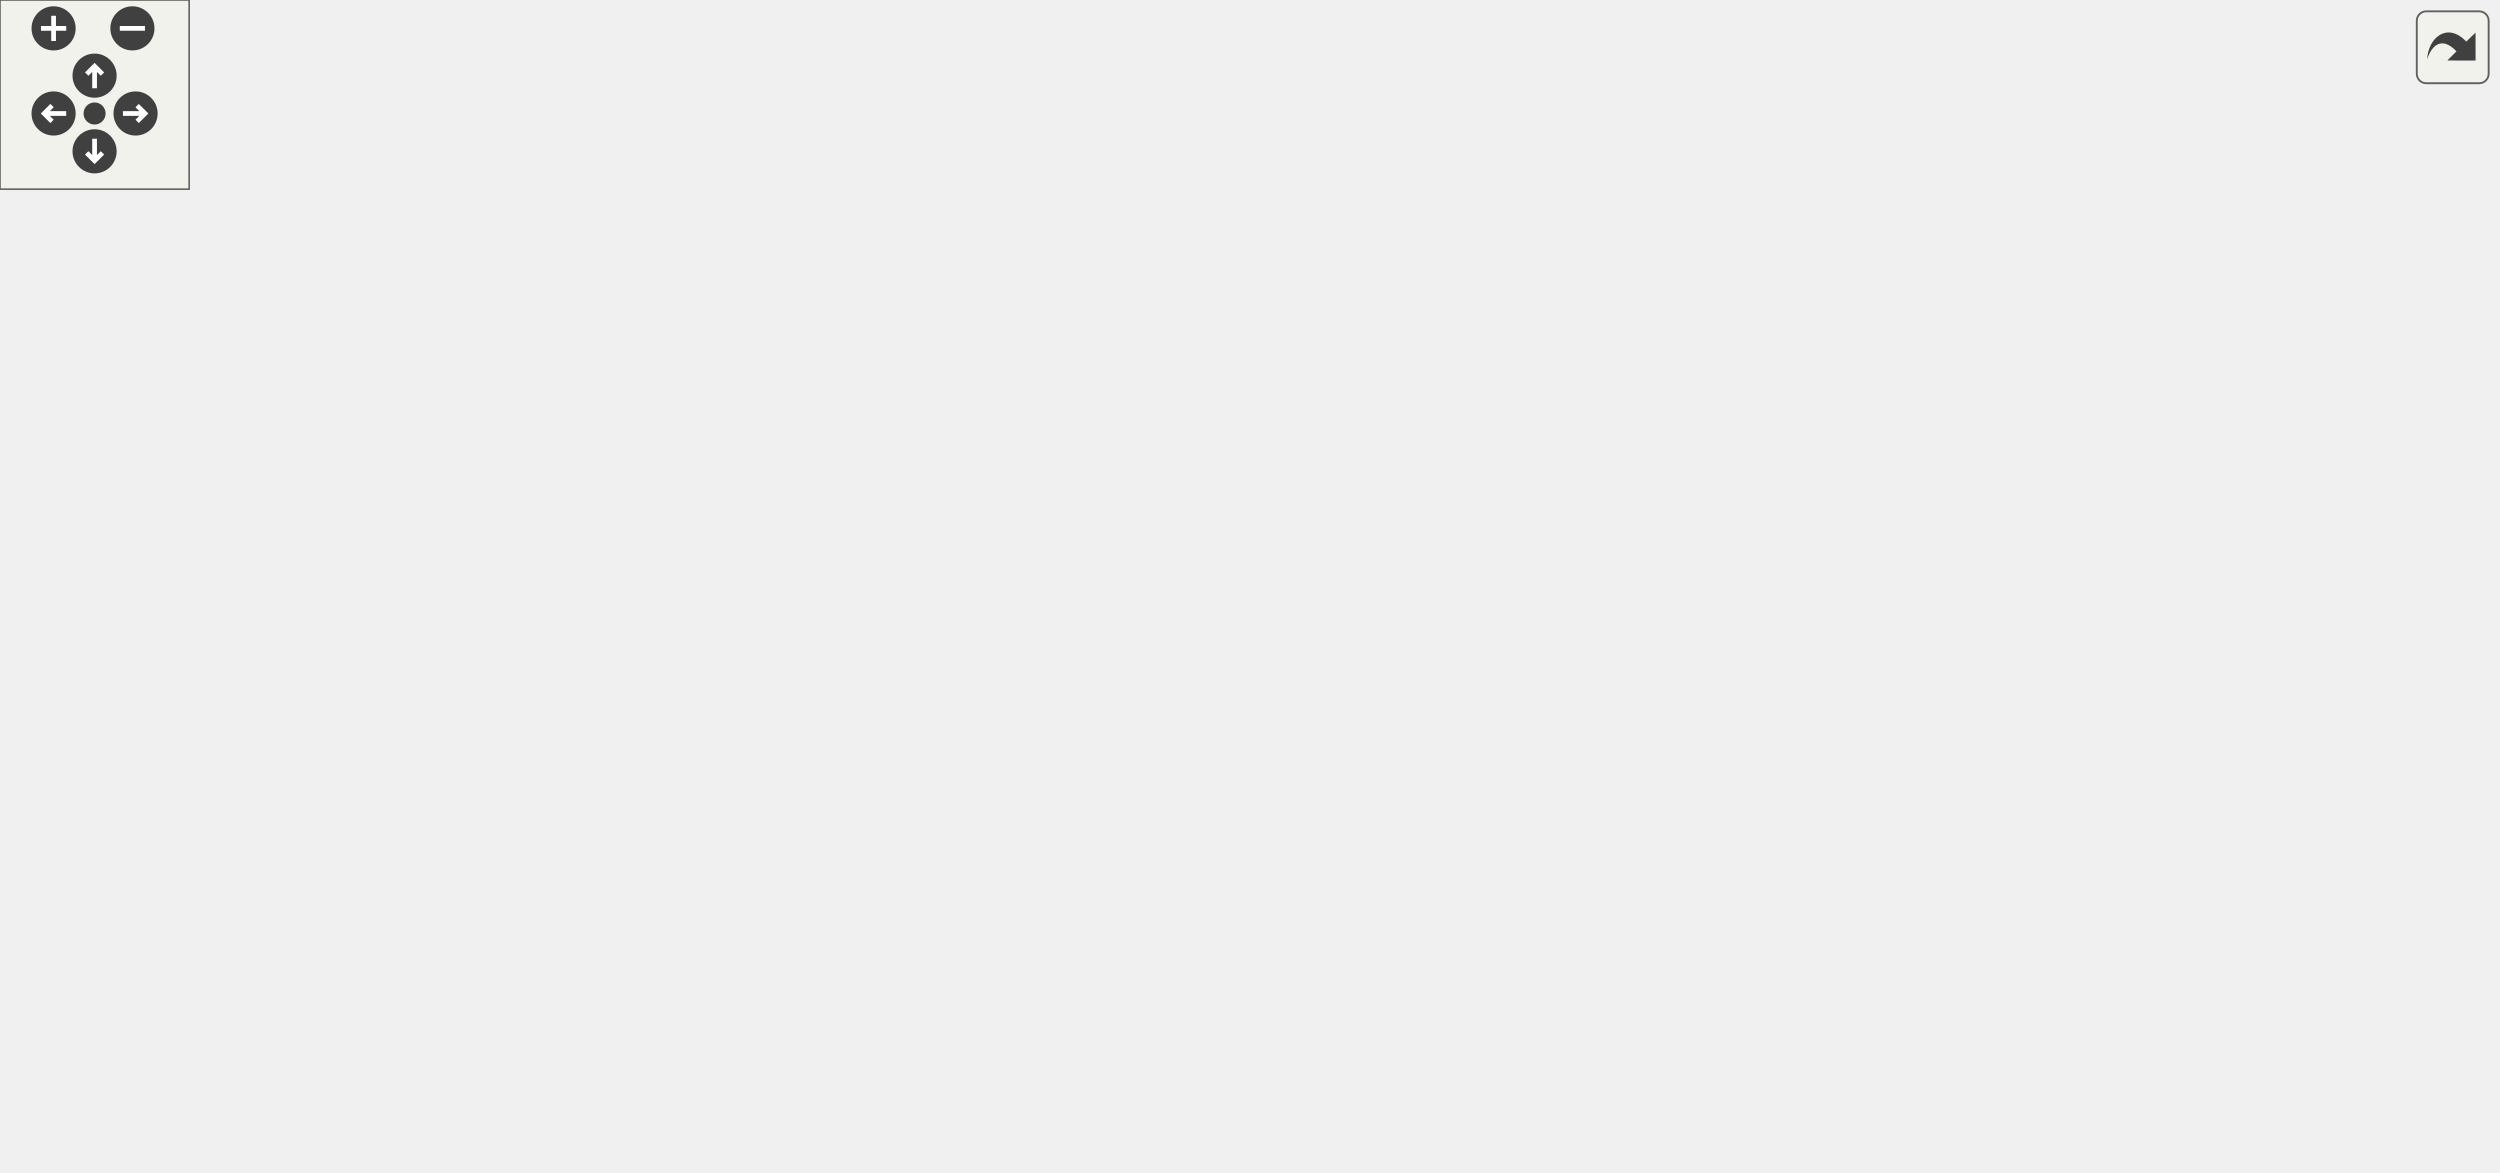
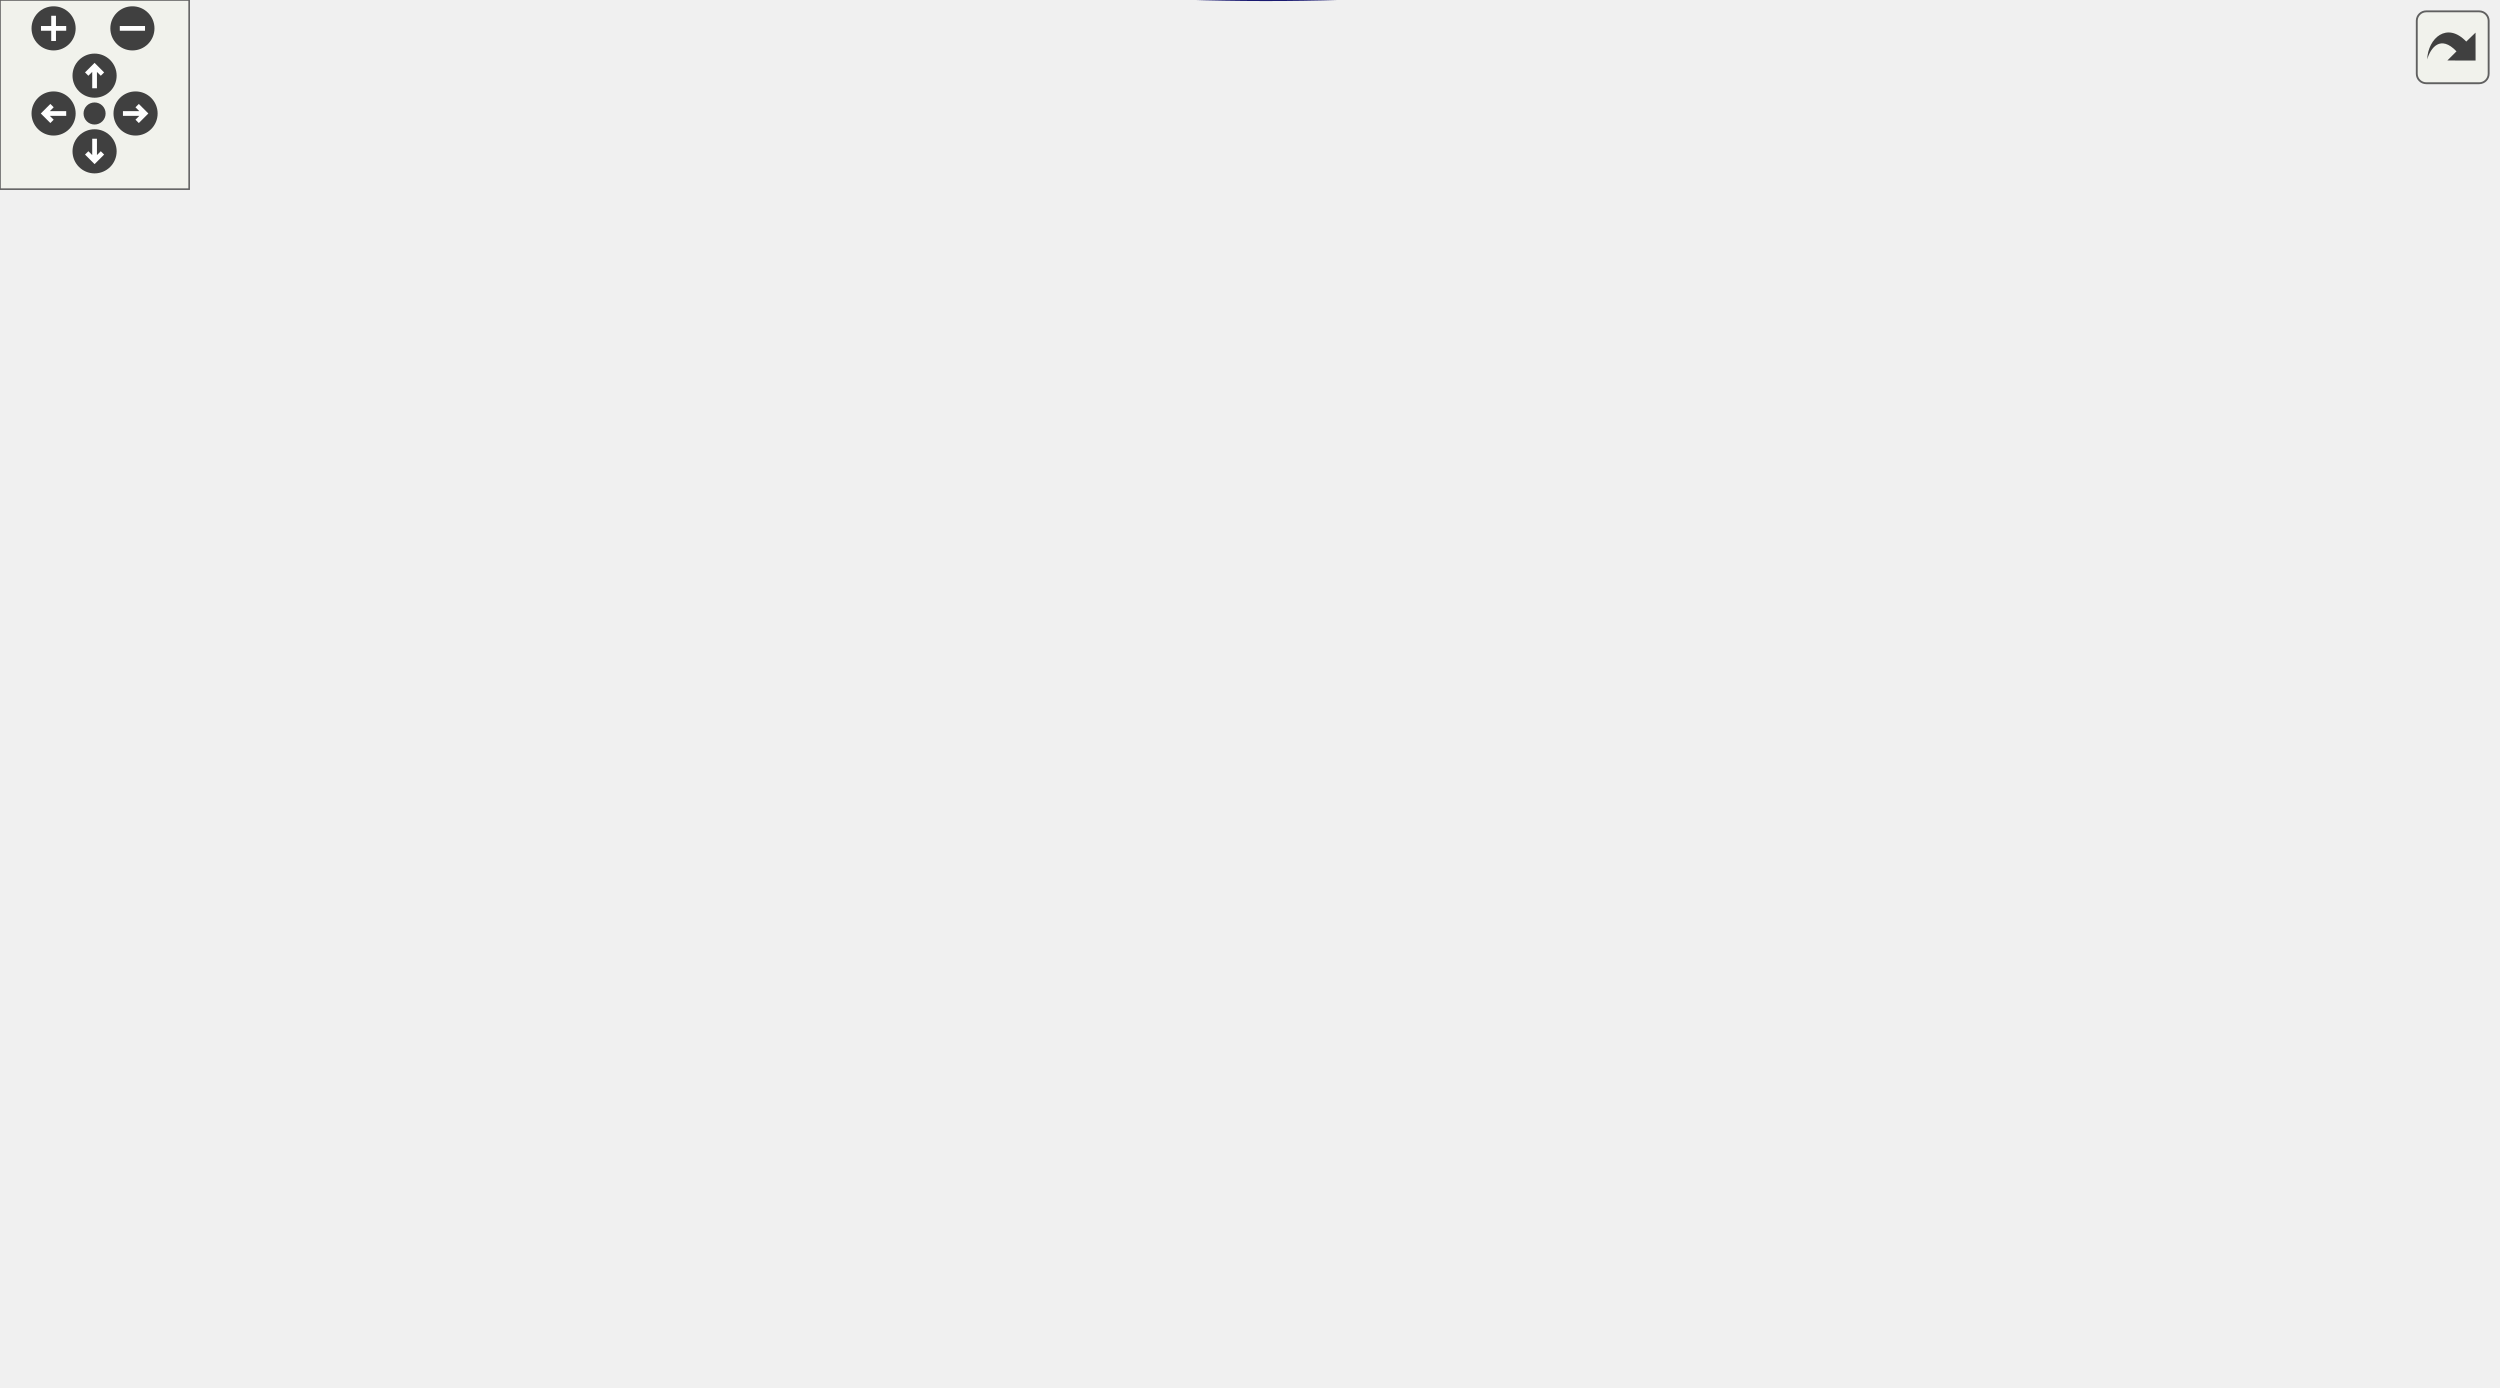
<svg xmlns="http://www.w3.org/2000/svg" xmlns:xlink="http://www.w3.org/1999/xlink" id="main" version="1.1" xml:space="preserve">
  <style type="text/css">
.edge:hover path { stroke: red; }
.edge:hover polygon { stroke: red; fill: red; }
</style>
  <defs>
    <circle id="rim" cx="0" cy="0" r="7" />
    <circle id="rim2" cx="0" cy="0" r="3.5" />
    <g id="zoomPlus">
      <use xlink:href="#rim" fill="#404040">
        <set attributeName="fill" to="#808080" begin="zoomplus.mouseover" end="zoomplus.mouseout" />
      </use>
      <path d="M-4,0h8M0,-4v8" fill="none" stroke="white" stroke-width="1.5" pointer-events="none" />
    </g>
    <g id="zoomMin">
      <use xlink:href="#rim" fill="#404040">
        <set attributeName="fill" to="#808080" begin="zoomminus.mouseover" end="zoomminus.mouseout" />
      </use>
      <path d="M-4,0h8" fill="none" stroke="white" stroke-width="1.5" pointer-events="none" />
    </g>
    <g id="dirArrow">
      <path fill="none" stroke="white" stroke-width="1.5" d="M0,-3.0v7 M-2.5,-0.5L0,-3.0L2.5,-0.5" />
    </g>
    <g id="resetDef">
      <use xlink:href="#rim2" fill="#404040">
        <set attributeName="fill" to="#808080" begin="reset.mouseover" end="reset.mouseout" />
      </use>
    </g>
  </defs>
  <svg id="graph" class="graph">
    <g id="viewport">
      <g id="node1" class="node">
        <g id="a_node1">
          <a xlink:title="Divides a string representation of a number by another string representation of a number.">
-             <polygon fill="#bfbfbf" stroke="black" points="668,-144.02 668,-174.02 792,-174.02 792,-144.02 668,-144.02" />
-             <text text-anchor="start" x="676" y="-162.02" font-family="Helvetica,sans-Serif" font-size="10.00">steppable::__internals</text>
-             <text text-anchor="middle" x="730" y="-151.02" font-family="Helvetica,sans-Serif" font-size="10.00">::arithmetic::divide</text>
+             <polygon fill="#bfbfbf" stroke="black" points="668,-168.95 668,-198.95 792,-198.95 792,-168.95 668,-168.95" />
+             <text text-anchor="start" x="676" y="-186.95" font-family="Helvetica,sans-Serif" font-size="10.00">steppable::__internals</text>
+             <text text-anchor="middle" x="730" y="-175.95" font-family="Helvetica,sans-Serif" font-size="10.00">::arithmetic::divide</text>
          </a>
        </g>
      </g>
      <g id="node2" class="node">
        <g id="a_node2">
          <a xlink:href="namespacesteppable_1_1____internals_1_1arithmetic.html#a7e727b70fed2eba6324a6e41d1a1fe03" target="_top" xlink:title=" ">
-             <polygon fill="none" stroke="black" points="475.5,-281.02 475.5,-311.02 615.5,-311.02 615.5,-281.02 475.5,-281.02" />
-             <text text-anchor="start" x="483.5" y="-299.02" font-family="Helvetica,sans-Serif" font-size="10.00">steppable::__internals</text>
-             <text text-anchor="middle" x="545.5" y="-288.02" font-family="Helvetica,sans-Serif" font-size="10.00">::arithmetic::baseConvert</text>
+             <polygon fill="none" stroke="black" points="475.5,-338.95 475.5,-368.95 615.5,-368.95 615.5,-338.95 475.5,-338.95" />
+             <text text-anchor="start" x="483.5" y="-356.95" font-family="Helvetica,sans-Serif" font-size="10.00">steppable::__internals</text>
+             <text text-anchor="middle" x="545.5" y="-345.95" font-family="Helvetica,sans-Serif" font-size="10.00">::arithmetic::baseConvert</text>
          </a>
        </g>
      </g>
      <g id="edge1" class="edge">
-         <path fill="none" stroke="midnightblue" d="M714.51,-183.12C697.78,-208.89 667.92,-249.12 632,-272.02 626.67,-275.41 620.85,-278.34 614.84,-280.86" />
-         <polygon fill="midnightblue" stroke="midnightblue" points="717.67,-184.66 720.06,-174.34 711.76,-180.92 717.67,-184.66" />
+         <path fill="none" stroke="midnightblue" d="M715.67,-208.17C699.13,-236.38 668.6,-282.95 632,-312.95 619.01,-323.6 602.8,-332.27 588,-338.85" />
+         <polygon fill="midnightblue" stroke="midnightblue" points="718.78,-209.77 720.73,-199.36 712.71,-206.29 718.78,-209.77" />
      </g>
      <g id="node4" class="node">
        <g id="a_node4">
          <a xlink:href="namespacesteppable_1_1____internals_1_1arithmetic.html#ac9102075acd398b3bdf388f6cc2ef978" target="_top" xlink:title=" ">
-             <polygon fill="none" stroke="black" points="459,-232.02 459,-262.02 632,-262.02 632,-232.02 459,-232.02" />
-             <text text-anchor="start" x="467" y="-250.02" font-family="Helvetica,sans-Serif" font-size="10.00">steppable::__internals</text>
-             <text text-anchor="middle" x="545.5" y="-239.02" font-family="Helvetica,sans-Serif" font-size="10.00">::arithmetic::divideWithQuotient</text>
+             <polygon fill="none" stroke="black" points="459,-272.95 459,-302.95 632,-302.95 632,-272.95 459,-272.95" />
+             <text text-anchor="start" x="467" y="-290.95" font-family="Helvetica,sans-Serif" font-size="10.00">steppable::__internals</text>
+             <text text-anchor="middle" x="545.5" y="-279.95" font-family="Helvetica,sans-Serif" font-size="10.00">::arithmetic::divideWithQuotient</text>
          </a>
        </g>
      </g>
      <g id="edge3" class="edge">
-         <path fill="none" stroke="midnightblue" d="M701.46,-180.02C682.7,-193.52 656.85,-210.61 632,-222.02 623.85,-225.76 615,-229.09 606.19,-232" />
-         <polygon fill="midnightblue" stroke="midnightblue" points="703.55,-182.82 709.56,-174.1 699.42,-177.17 703.55,-182.82" />
+         <path fill="none" stroke="midnightblue" d="M704.86,-205.83C686.08,-221.95 658.8,-243.5 632,-257.95 621.34,-263.7 609.36,-268.71 597.81,-272.9" />
+         <polygon fill="midnightblue" stroke="midnightblue" points="707.37,-208.28 712.6,-199.07 702.77,-203.01 707.37,-208.28" />
      </g>
      <g id="node6" class="node">
        <g id="a_node6">
-           <a xlink:href="division_8cpp.html#a065a3ee9a7ec43a06ab2fddbc3019a17" target="_top" xlink:title=" ">
-             <polygon fill="none" stroke="black" points="525,-193.52 525,-212.52 566,-212.52 566,-193.52 525,-193.52" />
-             <text text-anchor="middle" x="545.5" y="-200.52" font-family="Helvetica,sans-Serif" font-size="10.00">main</text>
-           </a>
-         </g>
-       </g>
-       <g id="edge5" class="edge">
-         <path fill="none" stroke="midnightblue" d="M661.96,-176.61C651.93,-179.15 641.7,-181.69 632,-184.02 609.52,-189.41 583.6,-195.1 566.24,-198.83" />
-         <polygon fill="midnightblue" stroke="midnightblue" points="663.06,-179.94 671.89,-174.08 661.33,-173.16 663.06,-179.94" />
+           <a xlink:href="bindings_8cpp.html#a666bdddd9974c5edbfc711175806eccd" target="_top" xlink:title=" ">
+             <polygon fill="none" stroke="black" points="113.5,-234.45 113.5,-253.45 226.5,-253.45 226.5,-234.45 113.5,-234.45" />
+             <text text-anchor="middle" x="170" y="-241.45" font-family="Helvetica,sans-Serif" font-size="10.00">PYBIND11_MODULE</text>
+           </a>
+         </g>
+       </g>
+       <g id="edge8" class="edge">
+         <path fill="none" stroke="midnightblue" d="M691.3,-203.62C673.76,-211.78 652.32,-220.4 632,-224.95 488.77,-257.07 314.38,-252.94 226.83,-248" />
+         <polygon fill="midnightblue" stroke="midnightblue" points="693.11,-206.63 700.62,-199.16 690.09,-200.32 693.11,-206.63" />
      </g>
      <g id="node7" class="node">
        <g id="a_node7">
-           <a xlink:href="classsteppable_1_1Number.html#aa66cc95056779a87d04caaf621b662bb" target="_top" xlink:title="Divides two numbers.">
-             <polygon fill="none" stroke="black" points="487.5,-144.02 487.5,-174.02 603.5,-174.02 603.5,-144.02 487.5,-144.02" />
-             <text text-anchor="start" x="495.5" y="-162.02" font-family="Helvetica,sans-Serif" font-size="10.00">steppable::Number::</text>
-             <text text-anchor="middle" x="545.5" y="-151.02" font-family="Helvetica,sans-Serif" font-size="10.00">operator/</text>
+           <a xlink:href="division_8cpp.html#a065a3ee9a7ec43a06ab2fddbc3019a17" target="_top" xlink:title=" ">
+             <polygon fill="none" stroke="black" points="525,-196.45 525,-215.45 566,-215.45 566,-196.45 525,-196.45" />
+             <text text-anchor="middle" x="545.5" y="-203.45" font-family="Helvetica,sans-Serif" font-size="10.00">main</text>
          </a>
        </g>
      </g>
      <g id="edge6" class="edge">
-         <path fill="none" stroke="midnightblue" d="M657.86,-159.02C639.93,-159.02 620.91,-159.02 603.76,-159.02" />
-         <polygon fill="midnightblue" stroke="midnightblue" points="657.98,-162.52 667.98,-159.02 657.98,-155.52 657.98,-162.52" />
+         <path fill="none" stroke="midnightblue" d="M657.85,-192.53C624.77,-196.52 587.98,-200.95 566.06,-203.6" />
+         <polygon fill="midnightblue" stroke="midnightblue" points="658.47,-195.98 667.98,-191.31 657.63,-189.03 658.47,-195.98" />
      </g>
      <g id="node8" class="node">
        <g id="a_node8">
+           <a xlink:href="classsteppable_1_1Number.html#aa66cc95056779a87d04caaf621b662bb" target="_top" xlink:title="Divides two numbers.">
+             <polygon fill="none" stroke="black" points="487.5,-146.95 487.5,-176.95 603.5,-176.95 603.5,-146.95 487.5,-146.95" />
+             <text text-anchor="start" x="495.5" y="-164.95" font-family="Helvetica,sans-Serif" font-size="10.00">steppable::Number::</text>
+             <text text-anchor="middle" x="545.5" y="-153.95" font-family="Helvetica,sans-Serif" font-size="10.00">operator/</text>
+           </a>
+         </g>
+       </g>
+       <g id="edge7" class="edge">
+         <path fill="none" stroke="midnightblue" d="M657.86,-175.38C639.93,-173.22 620.91,-170.92 603.76,-168.86" />
+         <polygon fill="midnightblue" stroke="midnightblue" points="657.63,-178.88 667.98,-176.6 658.47,-171.93 657.63,-178.88" />
+       </g>
+       <g id="node9" class="node">
+         <g id="a_node9">
          <a xlink:href="powerReport_8cpp.html#afff5f8aa771cf432836ef03f6f442dae" target="_top" xlink:title="Reports a power operation.">
-             <polygon fill="none" stroke="black" points="507.5,-105.52 507.5,-124.52 583.5,-124.52 583.5,-105.52 507.5,-105.52" />
-             <text text-anchor="middle" x="545.5" y="-112.52" font-family="Helvetica,sans-Serif" font-size="10.00">reportPower</text>
-           </a>
-         </g>
-       </g>
-       <g id="edge7" class="edge">
-         <path fill="none" stroke="midnightblue" d="M661.96,-141.42C651.93,-138.88 641.7,-136.34 632,-134.02 616.18,-130.22 598.65,-126.28 583.6,-122.98" />
-         <polygon fill="midnightblue" stroke="midnightblue" points="661.33,-144.88 671.89,-143.96 663.06,-138.1 661.33,-144.88" />
-       </g>
-       <g id="node15" class="node">
-         <g id="a_node15">
+             <polygon fill="none" stroke="black" points="507.5,-108.45 507.5,-127.45 583.5,-127.45 583.5,-108.45 507.5,-108.45" />
+             <text text-anchor="middle" x="545.5" y="-115.45" font-family="Helvetica,sans-Serif" font-size="10.00">reportPower</text>
+           </a>
+         </g>
+       </g>
+       <g id="edge9" class="edge">
+         <path fill="none" stroke="midnightblue" d="M692.32,-164.28C674.49,-155.32 652.53,-145.13 632,-137.95 616.46,-132.52 598.81,-128.11 583.6,-124.83" />
+         <polygon fill="midnightblue" stroke="midnightblue" points="690.73,-167.41 701.23,-168.84 693.92,-161.17 690.73,-167.41" />
+       </g>
+       <g id="node16" class="node">
+         <g id="a_node16">
          <a xlink:href="classsteppable_1_1Fraction.html#a9cf64d847c268d9334775c572ef75dfa" target="_top" xlink:title="Simplifies a fraction. This function simplifies the fraction by dividing the top and bottom component...">
-             <polygon fill="none" stroke="black" points="490.5,-56.02 490.5,-86.02 600.5,-86.02 600.5,-56.02 490.5,-56.02" />
-             <text text-anchor="start" x="498.5" y="-74.02" font-family="Helvetica,sans-Serif" font-size="10.00">steppable::Fraction</text>
-             <text text-anchor="middle" x="545.5" y="-63.02" font-family="Helvetica,sans-Serif" font-size="10.00">::simplify</text>
-           </a>
-         </g>
-       </g>
-       <g id="edge15" class="edge">
-         <path fill="none" stroke="midnightblue" d="M701.46,-138.02C682.7,-124.51 656.85,-107.42 632,-96.02 622.16,-91.5 611.31,-87.59 600.74,-84.28" />
-         <polygon fill="midnightblue" stroke="midnightblue" points="699.42,-140.86 709.56,-143.94 703.55,-135.21 699.42,-140.86" />
+             <polygon fill="none" stroke="black" points="490.5,-58.95 490.5,-88.95 600.5,-88.95 600.5,-58.95 490.5,-58.95" />
+             <text text-anchor="start" x="498.5" y="-76.95" font-family="Helvetica,sans-Serif" font-size="10.00">steppable::Fraction</text>
+             <text text-anchor="middle" x="545.5" y="-65.95" font-family="Helvetica,sans-Serif" font-size="10.00">::simplify</text>
+           </a>
+         </g>
+       </g>
+       <g id="edge18" class="edge">
+         <path fill="none" stroke="midnightblue" d="M708.77,-161.39C690.46,-142.24 661.85,-115.34 632,-98.95 622.37,-93.67 611.51,-89.39 600.84,-85.97" />
+         <polygon fill="midnightblue" stroke="midnightblue" points="706.34,-163.92 715.73,-168.82 711.45,-159.13 706.34,-163.92" />
      </g>
      <g id="node3" class="node">
        <g id="a_node3">
          <a xlink:href="baseConvert_8cpp.html#ae66f6b31b5ad750f1fe042a706a4e3d4" target="_top" xlink:title=" ">
-             <polygon fill="none" stroke="black" points="340.5,-286.52 340.5,-305.52 381.5,-305.52 381.5,-286.52 340.5,-286.52" />
-             <text text-anchor="middle" x="361" y="-293.52" font-family="Helvetica,sans-Serif" font-size="10.00">main</text>
+             <polygon fill="none" stroke="black" points="340.5,-360.45 340.5,-379.45 381.5,-379.45 381.5,-360.45 340.5,-360.45" />
+             <text text-anchor="middle" x="361" y="-367.45" font-family="Helvetica,sans-Serif" font-size="10.00">main</text>
          </a>
        </g>
      </g>
      <g id="edge2" class="edge">
-         <path fill="none" stroke="midnightblue" d="M464.93,-296.02C434.27,-296.02 401.82,-296.02 381.74,-296.02" />
-         <polygon fill="midnightblue" stroke="midnightblue" points="465.24,-299.52 475.24,-296.02 465.24,-292.52 465.24,-299.52" />
+         <path fill="none" stroke="midnightblue" d="M464.93,-360.93C434.27,-363.62 401.82,-366.46 381.74,-368.22" />
+         <polygon fill="midnightblue" stroke="midnightblue" points="465.59,-364.39 475.24,-360.03 464.98,-357.41 465.59,-364.39" />
      </g>
      <g id="node5" class="node">
        <g id="a_node5">
          <a xlink:href="classsteppable_1_1Number.html#a6e98fb3dedfd70f3956e9d299733a58d" target="_top" xlink:title="Calculates the remainder of two numbers. (Modulus)">
-             <polygon fill="none" stroke="black" points="303,-232.02 303,-262.02 419,-262.02 419,-232.02 303,-232.02" />
-             <text text-anchor="start" x="311" y="-250.02" font-family="Helvetica,sans-Serif" font-size="10.00">steppable::Number::</text>
-             <text text-anchor="middle" x="361" y="-239.02" font-family="Helvetica,sans-Serif" font-size="10.00">operator%</text>
+             <polygon fill="none" stroke="black" points="303,-310.95 303,-340.95 419,-340.95 419,-310.95 303,-310.95" />
+             <text text-anchor="start" x="311" y="-328.95" font-family="Helvetica,sans-Serif" font-size="10.00">steppable::Number::</text>
+             <text text-anchor="middle" x="361" y="-317.95" font-family="Helvetica,sans-Serif" font-size="10.00">operator%</text>
          </a>
        </g>
      </g>
      <g id="edge4" class="edge">
-         <path fill="none" stroke="midnightblue" d="M448.78,-247.02C438.7,-247.02 428.7,-247.02 419.26,-247.02" />
-         <polygon fill="midnightblue" stroke="midnightblue" points="448.86,-250.52 458.86,-247.02 448.86,-243.52 448.86,-250.52" />
-       </g>
-       <g id="node9" class="node">
-         <g id="a_node9">
-           <a xlink:href="namespacesteppable_1_1____internals_1_1arithmetic.html#a50acfa1ad06ce385943ddd207146c9e0" target="_top" xlink:title="Raises a string representation of a number to a power.">
-             <polygon fill="none" stroke="black" points="299,-100.02 299,-130.02 423,-130.02 423,-100.02 299,-100.02" />
-             <text text-anchor="start" x="307" y="-118.02" font-family="Helvetica,sans-Serif" font-size="10.00">steppable::__internals</text>
-             <text text-anchor="middle" x="361" y="-107.02" font-family="Helvetica,sans-Serif" font-size="10.00">::arithmetic::power</text>
-           </a>
-         </g>
-       </g>
-       <g id="edge8" class="edge">
-         <path fill="none" stroke="midnightblue" d="M497.1,-115.02C474.49,-115.02 447.17,-115.02 423.03,-115.02" />
-         <polygon fill="midnightblue" stroke="midnightblue" points="497.13,-118.52 507.13,-115.02 497.13,-111.52 497.13,-118.52" />
+         <path fill="none" stroke="midnightblue" d="M462.36,-305.06C447.81,-308.09 432.95,-311.18 419.27,-314.03" />
+         <polygon fill="midnightblue" stroke="midnightblue" points="463.29,-308.44 472.37,-302.97 461.87,-301.58 463.29,-308.44" />
+       </g>
+       <g id="edge5" class="edge">
+         <path fill="none" stroke="midnightblue" d="M448.61,-276.66C378.29,-268.37 285.24,-257.41 226.75,-250.52" />
+         <polygon fill="midnightblue" stroke="midnightblue" points="448.47,-280.17 458.81,-277.86 449.29,-273.21 448.47,-280.17" />
      </g>
      <g id="node10" class="node">
        <g id="a_node10">
+           <a xlink:href="namespacesteppable_1_1____internals_1_1arithmetic.html#a50acfa1ad06ce385943ddd207146c9e0" target="_top" xlink:title="Raises a string representation of a number to a power.">
+             <polygon fill="none" stroke="black" points="299,-104.95 299,-134.95 423,-134.95 423,-104.95 299,-104.95" />
+             <text text-anchor="start" x="307" y="-122.95" font-family="Helvetica,sans-Serif" font-size="10.00">steppable::__internals</text>
+             <text text-anchor="middle" x="361" y="-111.95" font-family="Helvetica,sans-Serif" font-size="10.00">::arithmetic::power</text>
+           </a>
+         </g>
+       </g>
+       <g id="edge10" class="edge">
+         <path fill="none" stroke="midnightblue" d="M497.1,-118.47C474.49,-118.72 447.17,-119.02 423.03,-119.29" />
+         <polygon fill="midnightblue" stroke="midnightblue" points="497.17,-121.97 507.13,-118.36 497.09,-114.97 497.17,-121.97" />
+       </g>
+       <g id="edge17" class="edge">
+         <path fill="none" stroke="midnightblue" d="M333.21,-141.25C314.08,-156.1 287.51,-176.02 263,-191.95 238.24,-208.06 208.23,-224.47 189.37,-234.44" />
+         <polygon fill="midnightblue" stroke="midnightblue" points="335.45,-143.93 341.18,-135.02 331.14,-138.42 335.45,-143.93" />
+       </g>
+       <g id="node11" class="node">
+         <g id="a_node11">
          <a xlink:href="namespacesteppable_1_1____internals_1_1arithmetic.html#afc4c4f319dadbb5b1ff481132f008374" target="_top" xlink:title="Converts a string representation of a number from one base to another.">
-             <polygon fill="none" stroke="black" points="92,-149.02 92,-179.02 248,-179.02 248,-149.02 92,-149.02" />
-             <text text-anchor="start" x="100" y="-167.02" font-family="Helvetica,sans-Serif" font-size="10.00">steppable::__internals</text>
-             <text text-anchor="middle" x="170" y="-156.02" font-family="Helvetica,sans-Serif" font-size="10.00">::arithmetic::decimalConvert</text>
-           </a>
-         </g>
-       </g>
-       <g id="edge9" class="edge">
-         <path fill="none" stroke="midnightblue" d="M292.31,-132.57C271.55,-137.95 248.92,-143.82 228.88,-149.01" />
-         <polygon fill="midnightblue" stroke="midnightblue" points="293.21,-135.95 302.01,-130.05 291.45,-129.17 293.21,-135.95" />
+             <polygon fill="none" stroke="black" points="92,-151.95 92,-181.95 248,-181.95 248,-151.95 92,-151.95" />
+             <text text-anchor="start" x="100" y="-169.95" font-family="Helvetica,sans-Serif" font-size="10.00">steppable::__internals</text>
+             <text text-anchor="middle" x="170" y="-158.95" font-family="Helvetica,sans-Serif" font-size="10.00">::arithmetic::decimalConvert</text>
+           </a>
+         </g>
+       </g>
+       <g id="edge11" class="edge">
+         <path fill="none" stroke="midnightblue" d="M289.79,-137.41C270.61,-142.18 249.98,-147.31 231.4,-151.93" />
+         <polygon fill="midnightblue" stroke="midnightblue" points="290.82,-140.76 299.68,-134.95 289.13,-133.97 290.82,-140.76" />
+       </g>
+       <g id="node13" class="node">
+         <g id="a_node13">
+           <a xlink:href="namespacesteppable_1_1____internals_1_1arithmetic.html#aa150ef39a272f7228ae239679247fab3" target="_top" xlink:title="Determines the scale of the quotient of division.">
+             <polygon fill="none" stroke="black" points="77,-14.95 77,-44.95 263,-44.95 263,-14.95 77,-14.95" />
+             <text text-anchor="start" x="85" y="-32.95" font-family="Helvetica,sans-Serif" font-size="10.00">steppable::__internals</text>
+             <text text-anchor="middle" x="170" y="-21.95" font-family="Helvetica,sans-Serif" font-size="10.00">::arithmetic::determineResultScale</text>
+           </a>
+         </g>
+       </g>
+       <g id="edge13" class="edge">
+         <path fill="none" stroke="midnightblue" d="M333.79,-98.46C315.07,-84.05 288.73,-65.64 263,-53.95 255.64,-50.61 247.72,-47.67 239.73,-45.09" />
+         <polygon fill="midnightblue" stroke="midnightblue" points="331.8,-101.34 341.83,-104.76 336.12,-95.83 331.8,-101.34" />
+       </g>
+       <g id="node14" class="node">
+         <g id="a_node14">
+           <a xlink:href="power_8cpp.html#a065a3ee9a7ec43a06ab2fddbc3019a17" target="_top" xlink:title=" ">
+             <polygon fill="none" stroke="black" points="149.5,-113.45 149.5,-132.45 190.5,-132.45 190.5,-113.45 149.5,-113.45" />
+             <text text-anchor="middle" x="170" y="-120.45" font-family="Helvetica,sans-Serif" font-size="10.00">main</text>
+           </a>
+         </g>
+       </g>
+       <g id="edge15" class="edge">
+         <path fill="none" stroke="midnightblue" d="M288.67,-121.09C253.6,-121.64 214.01,-122.27 190.85,-122.64" />
+         <polygon fill="midnightblue" stroke="midnightblue" points="288.95,-124.58 298.9,-120.92 288.84,-117.58 288.95,-124.58" />
+       </g>
+       <g id="node15" class="node">
+         <g id="a_node15">
+           <a xlink:href="classsteppable_1_1Number.html#aed9d4c238a2876ca951187b6f6173fd9" target="_top" xlink:title="Raises the number to a power.">
+             <polygon fill="none" stroke="black" points="112,-63.95 112,-93.95 228,-93.95 228,-63.95 112,-63.95" />
+             <text text-anchor="start" x="120" y="-81.95" font-family="Helvetica,sans-Serif" font-size="10.00">steppable::Number::</text>
+             <text text-anchor="middle" x="170" y="-70.95" font-family="Helvetica,sans-Serif" font-size="10.00">operator^</text>
+           </a>
+         </g>
+       </g>
+       <g id="edge16" class="edge">
+         <path fill="none" stroke="midnightblue" d="M288.86,-104.52C268.78,-100.16 247.19,-95.48 228.04,-91.33" />
+         <polygon fill="midnightblue" stroke="midnightblue" points="288.38,-108 298.9,-106.7 289.87,-101.16 288.38,-108" />
      </g>
      <g id="node12" class="node">
        <g id="a_node12">
-           <a xlink:href="namespacesteppable_1_1____internals_1_1arithmetic.html#aa150ef39a272f7228ae239679247fab3" target="_top" xlink:title="Determines the scale of the quotient of division.">
-             <polygon fill="none" stroke="black" points="77,-12.02 77,-42.02 263,-42.02 263,-12.02 77,-12.02" />
-             <text text-anchor="start" x="85" y="-30.02" font-family="Helvetica,sans-Serif" font-size="10.00">steppable::__internals</text>
-             <text text-anchor="middle" x="170" y="-19.02" font-family="Helvetica,sans-Serif" font-size="10.00">::arithmetic::determineResultScale</text>
-           </a>
-         </g>
-       </g>
-       <g id="edge11" class="edge">
-         <path fill="none" stroke="midnightblue" d="M332.98,-93.68C314.26,-79.81 288.25,-62.27 263,-51.02 255.46,-47.66 247.36,-44.69 239.2,-42.1" />
-         <polygon fill="midnightblue" stroke="midnightblue" points="330.95,-96.54 341.04,-99.77 335.16,-90.95 330.95,-96.54" />
-       </g>
-       <g id="node13" class="node">
-         <g id="a_node13">
-           <a xlink:href="power_8cpp.html#a065a3ee9a7ec43a06ab2fddbc3019a17" target="_top" xlink:title=" ">
-             <polygon fill="none" stroke="black" points="149.5,-110.52 149.5,-129.52 190.5,-129.52 190.5,-110.52 149.5,-110.52" />
-             <text text-anchor="middle" x="170" y="-117.52" font-family="Helvetica,sans-Serif" font-size="10.00">main</text>
-           </a>
-         </g>
-       </g>
-       <g id="edge13" class="edge">
-         <path fill="none" stroke="midnightblue" d="M288.67,-116.9C253.6,-117.83 214.01,-118.88 190.85,-119.49" />
-         <polygon fill="midnightblue" stroke="midnightblue" points="288.99,-120.4 298.9,-116.63 288.81,-113.4 288.99,-120.4" />
-       </g>
-       <g id="node14" class="node">
-         <g id="a_node14">
-           <a xlink:href="classsteppable_1_1Number.html#aed9d4c238a2876ca951187b6f6173fd9" target="_top" xlink:title="Raises the number to a power.">
-             <polygon fill="none" stroke="black" points="112,-61.02 112,-91.02 228,-91.02 228,-61.02 112,-61.02" />
-             <text text-anchor="start" x="120" y="-79.02" font-family="Helvetica,sans-Serif" font-size="10.00">steppable::Number::</text>
-             <text text-anchor="middle" x="170" y="-68.02" font-family="Helvetica,sans-Serif" font-size="10.00">operator^</text>
-           </a>
-         </g>
+           <a xlink:href="decimalConvert_8cpp.html#ac2c7bcd6d73ca32ee42312d0fa0b1aa9" target="_top" xlink:title=" ">
+             <polygon fill="none" stroke="black" points="0,-157.45 0,-176.45 41,-176.45 41,-157.45 0,-157.45" />
+             <text text-anchor="middle" x="20.5" y="-164.45" font-family="Helvetica,sans-Serif" font-size="10.00">main</text>
+           </a>
+         </g>
+       </g>
+       <g id="edge12" class="edge">
+         <path fill="none" stroke="midnightblue" d="M81.71,-166.95C66.49,-166.95 52.07,-166.95 41.15,-166.95" />
+         <polygon fill="midnightblue" stroke="midnightblue" points="81.79,-170.45 91.79,-166.95 81.79,-163.45 81.79,-170.45" />
      </g>
      <g id="edge14" class="edge">
-         <path fill="none" stroke="midnightblue" d="M288.86,-100.34C268.78,-96.19 247.19,-91.74 228.04,-87.79" />
-         <polygon fill="midnightblue" stroke="midnightblue" points="288.4,-103.82 298.9,-102.41 289.81,-96.96 288.4,-103.82" />
-       </g>
-       <g id="node11" class="node">
-         <g id="a_node11">
-           <a xlink:href="decimalConvert_8cpp.html#ac2c7bcd6d73ca32ee42312d0fa0b1aa9" target="_top" xlink:title=" ">
-             <polygon fill="none" stroke="black" points="0,-154.52 0,-173.52 41,-173.52 41,-154.52 0,-154.52" />
-             <text text-anchor="middle" x="20.5" y="-161.52" font-family="Helvetica,sans-Serif" font-size="10.00">main</text>
-           </a>
-         </g>
-       </g>
-       <g id="edge10" class="edge">
-         <path fill="none" stroke="midnightblue" d="M81.71,-164.02C66.49,-164.02 52.07,-164.02 41.15,-164.02" />
-         <polygon fill="midnightblue" stroke="midnightblue" points="81.79,-167.52 91.79,-164.02 81.79,-160.52 81.79,-167.52" />
-       </g>
-       <g id="edge12" class="edge">
-         <path fill="none" stroke="midnightblue" d="M260.26,-10.52C357.02,2.92 513.47,11.43 632,-46.02 675.74,-67.22 707.55,-118.22 721.36,-143.82" />
-         <polygon fill="midnightblue" stroke="midnightblue" points="259.61,-7.08 250.21,-11.96 260.61,-14.01 259.61,-7.08" />
+         <path fill="none" stroke="midnightblue" d="M250.75,-13.2C347.27,2.77 511.81,15.85 632,-48.95 681.28,-75.52 711.58,-139.35 723.36,-168.71" />
+         <polygon fill="midnightblue" stroke="midnightblue" points="250.03,-9.77 240.76,-14.9 251.2,-16.67 250.03,-9.77" />
      </g>
    </g>
  </svg>
  <g id="navigator" transform="translate(0 0)" fill="#404254">
    <rect fill="#f2f5e9" fill-opacity="0.5" stroke="#606060" stroke-width=".5" x="0" y="0" width="60" height="60" />
    <use id="zoomplus" xlink:href="#zoomPlus" x="17" y="9" />
    <use id="zoomminus" xlink:href="#zoomMin" x="42" y="9" />
    <use id="reset" xlink:href="#resetDef" x="30" y="36" />
    <g id="arrowUp" xlink:href="#dirArrow" transform="translate(30 24)">
      <use xlink:href="#rim" fill="#404040">
        <set attributeName="fill" to="#808080" begin="arrowUp.mouseover" end="arrowUp.mouseout" />
      </use>
      <path fill="none" stroke="white" stroke-width="1.5" d="M0,-3.0v7 M-2.5,-0.5L0,-3.0L2.5,-0.5" />
    </g>
    <g id="arrowRight" xlink:href="#dirArrow" transform="rotate(90) translate(36 -43)">
      <use xlink:href="#rim" fill="#404040">
        <set attributeName="fill" to="#808080" begin="arrowRight.mouseover" end="arrowRight.mouseout" />
      </use>
      <path fill="none" stroke="white" stroke-width="1.5" d="M0,-3.0v7 M-2.5,-0.5L0,-3.0L2.5,-0.5" />
    </g>
    <g id="arrowDown" xlink:href="#dirArrow" transform="rotate(180) translate(-30 -48)">
      <use xlink:href="#rim" fill="#404040">
        <set attributeName="fill" to="#808080" begin="arrowDown.mouseover" end="arrowDown.mouseout" />
      </use>
      <path fill="none" stroke="white" stroke-width="1.5" d="M0,-3.0v7 M-2.5,-0.5L0,-3.0L2.5,-0.5" />
    </g>
    <g id="arrowLeft" xlink:href="#dirArrow" transform="rotate(270) translate(-36 17)">
      <use xlink:href="#rim" fill="#404040">
        <set attributeName="fill" to="#808080" begin="arrowLeft.mouseover" end="arrowLeft.mouseout" />
      </use>
      <path fill="none" stroke="white" stroke-width="1.5" d="M0,-3.0v7 M-2.5,-0.5L0,-3.0L2.5,-0.5" />
    </g>
  </g>
  <svg viewBox="0 0 15 15" width="100%" height="30px" preserveAspectRatio="xMaxYMin meet">
    <g id="arrow_out" transform="scale(0.3 0.3)">
      <a xlink:href="namespacesteppable_1_1____internals_1_1arithmetic_a26194ae8ddb44afb942fbf8335ae1730_icgraph_org.svg" target="_base">
        <rect id="button" ry="5" rx="5" y="6" x="6" height="38" width="38" fill="#f2f5e9" fill-opacity="0.5" stroke="#606060" stroke-width="1.0" />
        <path id="arrow" d="M 11.5,31.437 C 11.94,20.098 22.043,11.323 32.159,21.979 L 37.069,17.246 C 37.069,17.246 37.088,32 37.088,32 L 22.16,31.978 C 22.16,31.978 26.998,27.14 26.998,27.14 C 18.529,18.264 13.292,25.23 11.5,31.437 z" style="fill:#404040;" />
      </a>
    </g>
  </svg>
</svg>
